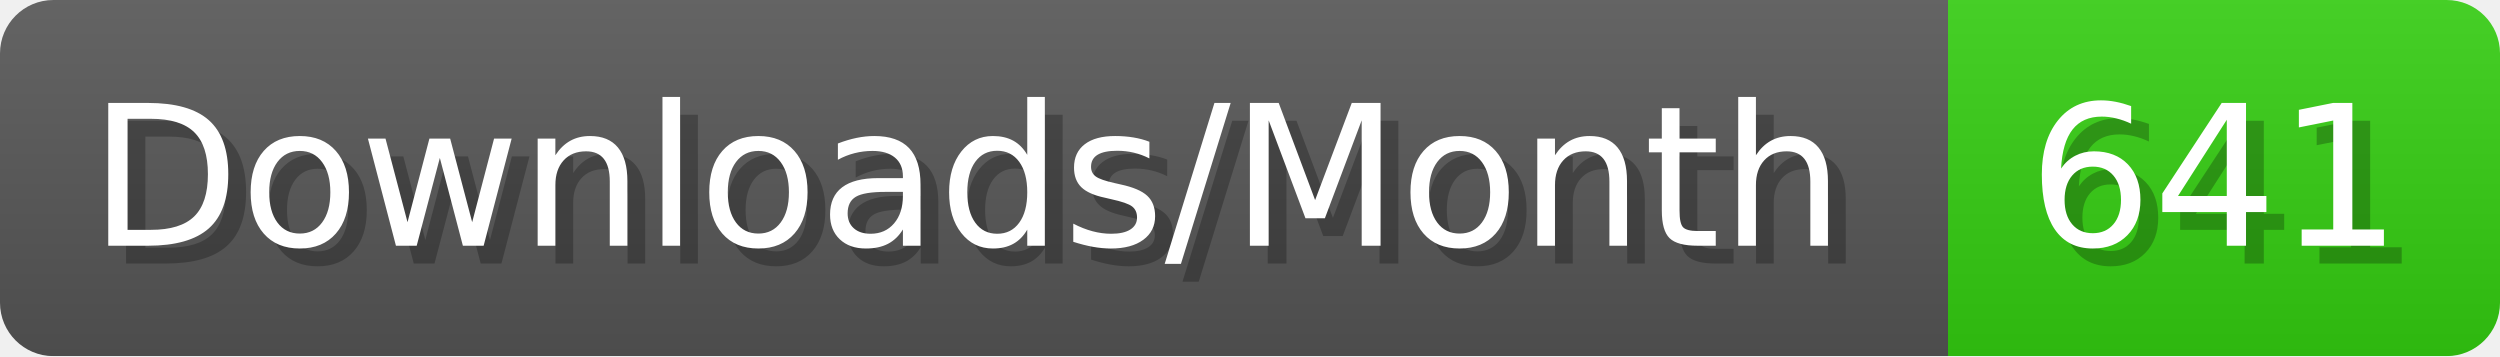
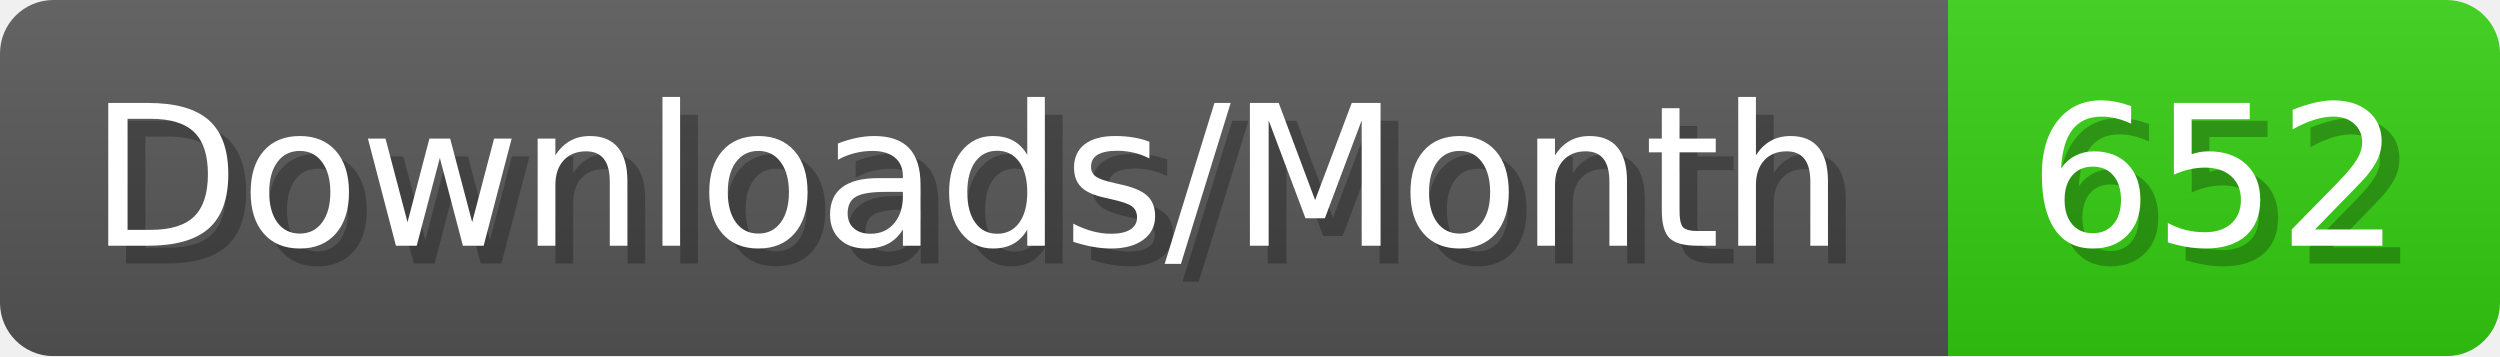
- <svg xmlns="http://www.w3.org/2000/svg" width="140.4" height="20" viewBox="0 0 1404 200" role="img" aria-label="Downloads/Month: 641">
+ <svg xmlns="http://www.w3.org/2000/svg" width="140.4" height="20" viewBox="0 0 1404 200" role="img" aria-label="Downloads/Month: 652">
  <linearGradient id="YlXUI" x2="0" y2="100%">
    <stop offset="0" stop-opacity=".1" stop-color="#EEE" />
    <stop offset="1" stop-opacity=".1" />
  </linearGradient>
  <mask id="JHhop">
    <rect width="1404" height="200" rx="30" fill="#FFF" />
  </mask>
  <g mask="url(#JHhop)">
    <rect width="1094" height="200" fill="#555" />
    <rect width="310" height="200" fill="#3C1" x="1094" />
    <rect width="1404" height="200" fill="url(#YlXUI)" />
  </g>
  <g aria-hidden="true" fill="#fff" text-anchor="start" font-family="Verdana,DejaVu Sans,sans-serif" font-size="110">
    <text x="60" y="148" textLength="994" fill="#000" opacity="0.25">Downloads/Month</text>
    <text x="50" y="138" textLength="994">Downloads/Month</text>
-     <text x="1149" y="148" textLength="210" fill="#000" opacity="0.25">641</text>
-     <text x="1139" y="138" textLength="210">641</text>
+     <text x="1149" y="148" textLength="210" fill="#000" opacity="0.25">652</text>
+     <text x="1139" y="138" textLength="210">652</text>
  </g>
</svg>
